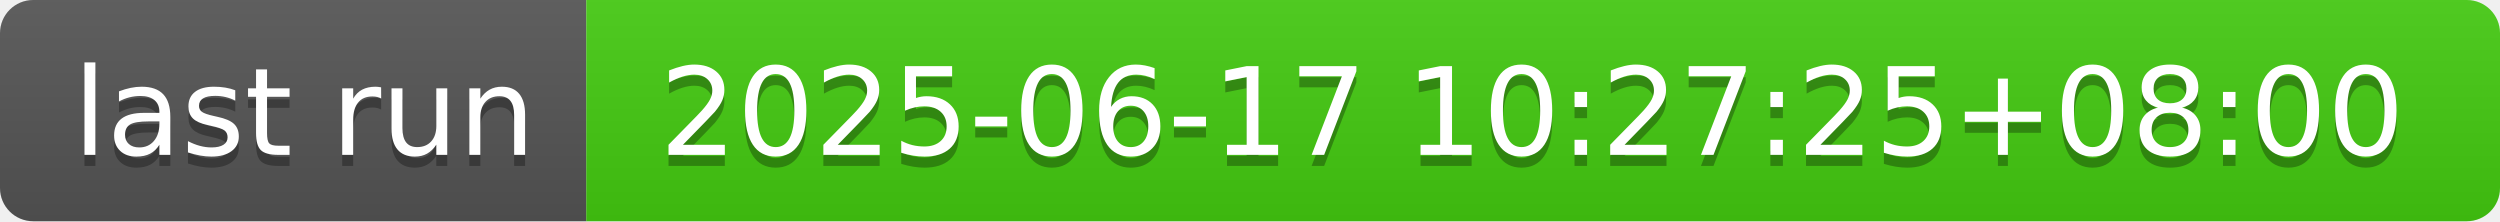
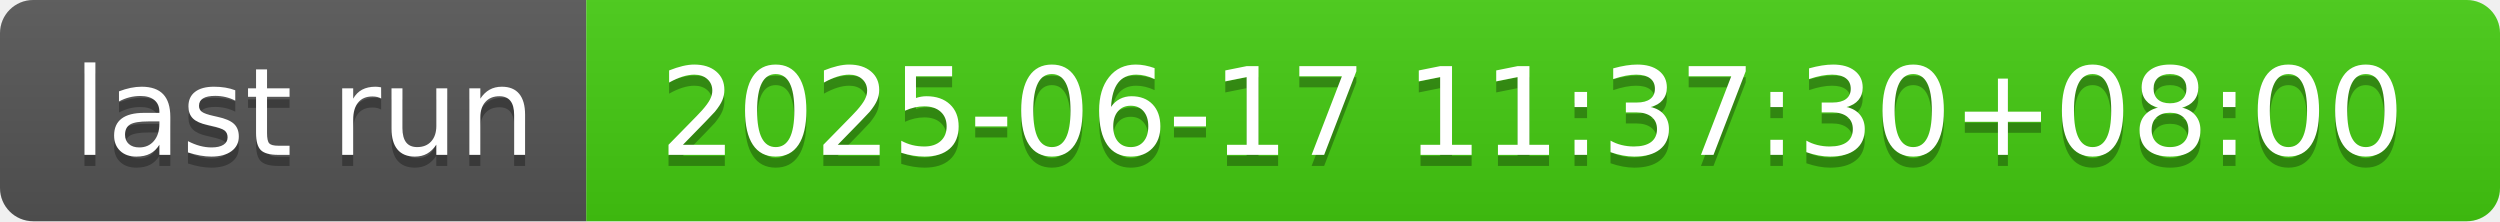
- <svg xmlns="http://www.w3.org/2000/svg" width="226" height="20" role="img" aria-label="last run: 2025-06-17 10:27:25+08:00">
+ <svg xmlns="http://www.w3.org/2000/svg" width="226" height="20" role="img" aria-label="last run: 2025-06-17 11:37:30+08:00">
  <linearGradient id="s" x2="0" y2="100%">
    <stop offset="0" stop-color="#bbb" stop-opacity=".1" />
    <stop offset="1" stop-opacity=".1" />
  </linearGradient>
  <clipPath id="r">
    <rect width="226" height="20" rx="3" fill="#fff" />
  </clipPath>
  <g clip-path="url(#r)">
    <rect width="53" height="20" fill="#555" />
    <rect x="53" width="173" height="20" fill="#4c1" />
    <rect width="226" height="20" fill="url(#s)" />
  </g>
  <g fill="#fff" text-anchor="middle" font-family="Verdana,Geneva,DejaVu Sans,sans-serif" text-rendering="geometricPrecision" font-size="110">
    <text aria-hidden="true" x="275" y="150" fill="#010101" fill-opacity=".3" transform="scale(.1)" textLength="430">last run</text>
    <text x="275" y="140" transform="scale(.1)" fill="#fff" textLength="430">last run</text>
-     <text aria-hidden="true" x="1385" y="150" fill="#010101" fill-opacity=".3" transform="scale(.1)" textLength="1630">2025-06-17 10:27:25+08:00</text>
-     <text x="1385" y="140" transform="scale(.1)" fill="#fff" textLength="1630">2025-06-17 10:27:25+08:00</text>
+     <text aria-hidden="true" x="1385" y="150" fill="#010101" fill-opacity=".3" transform="scale(.1)" textLength="1630">2025-06-17 11:37:30+08:00</text>
+     <text x="1385" y="140" transform="scale(.1)" fill="#fff" textLength="1630">2025-06-17 11:37:30+08:00</text>
  </g>
</svg>
